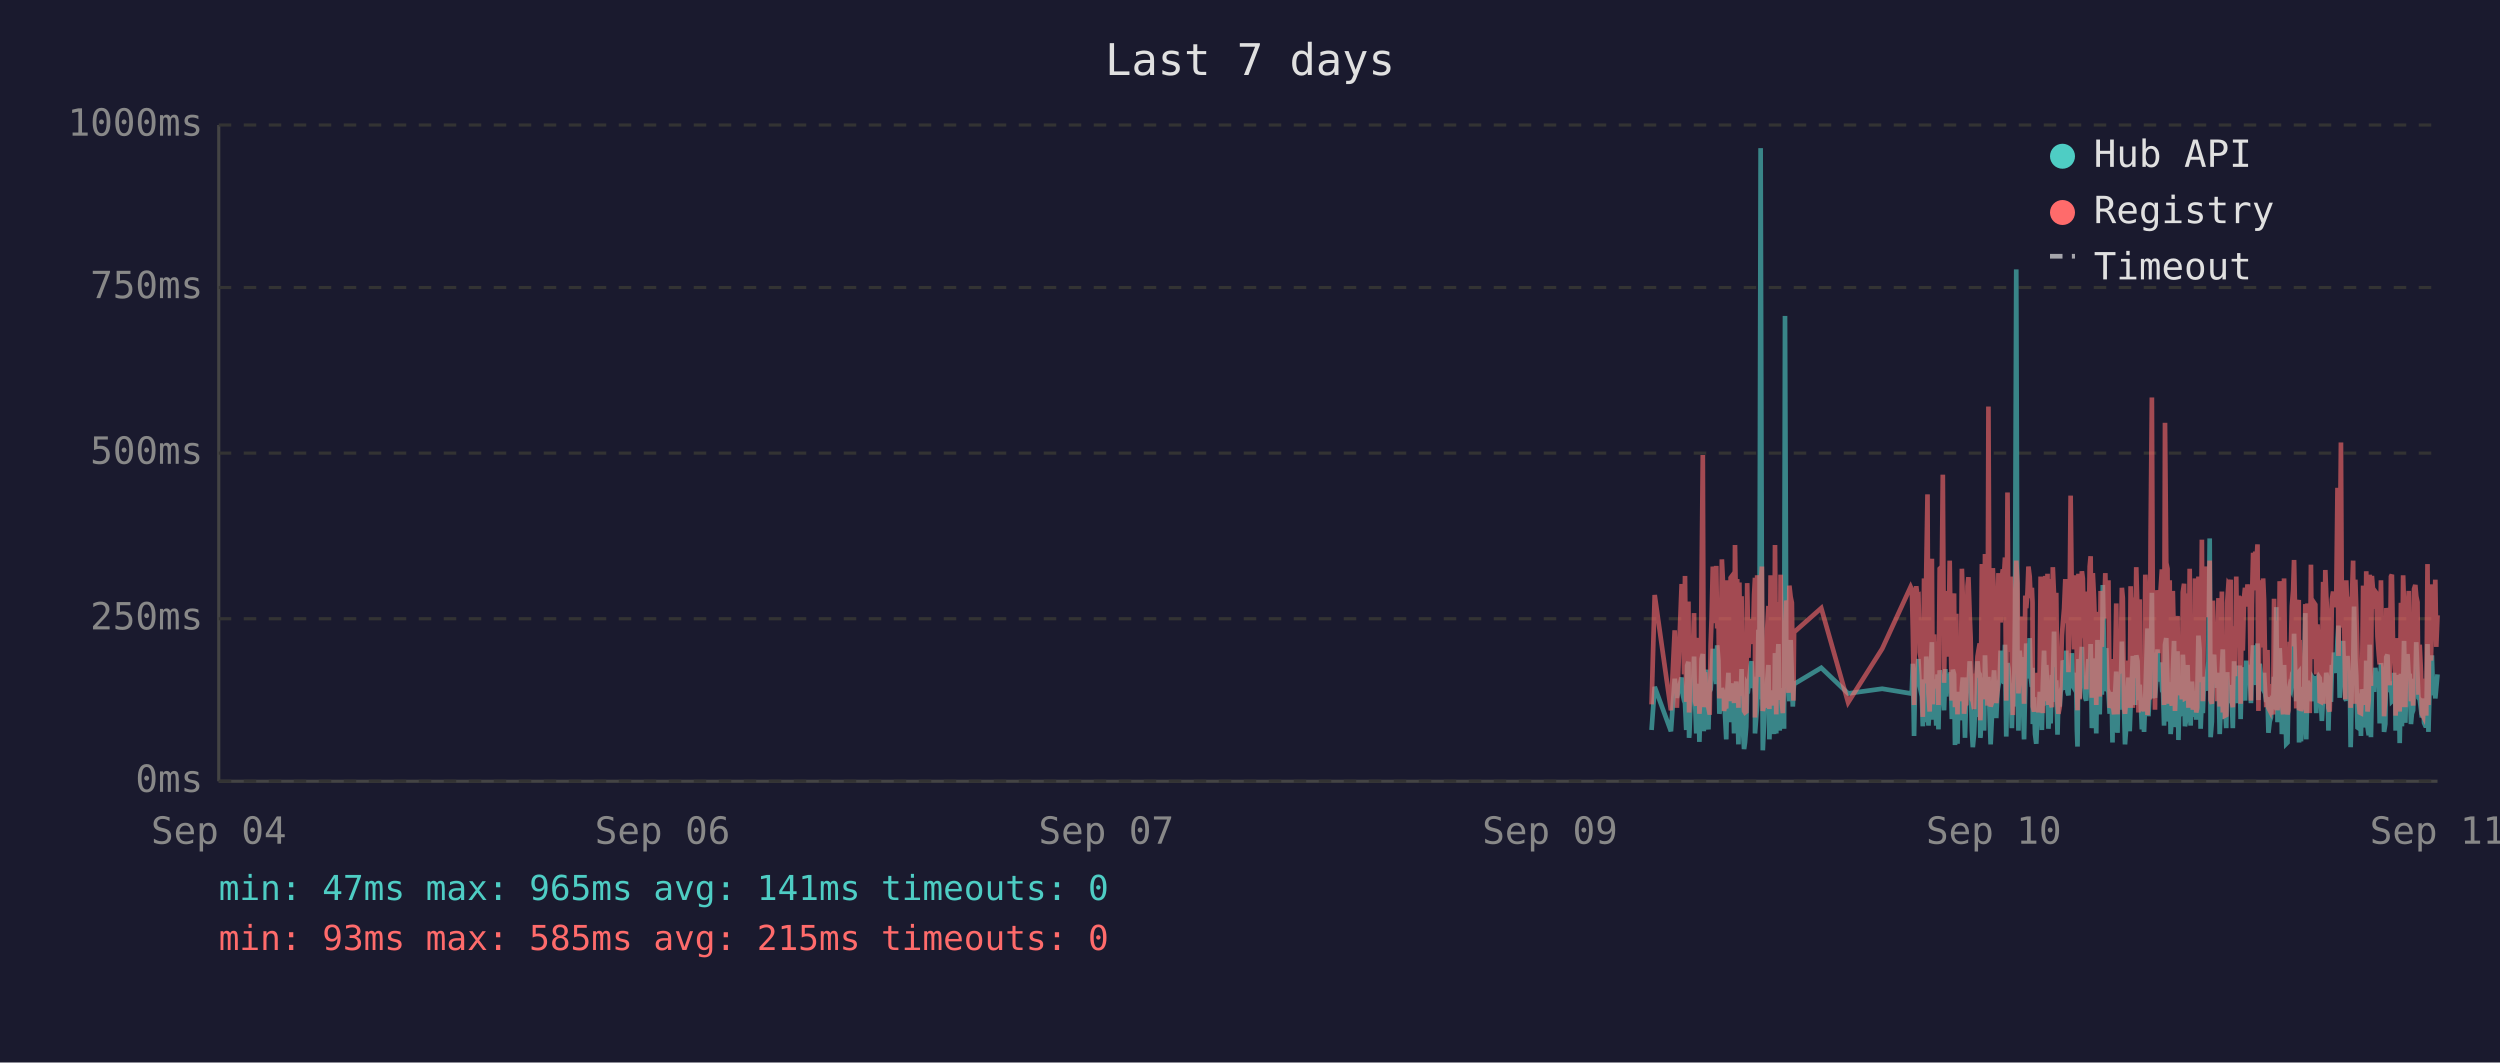
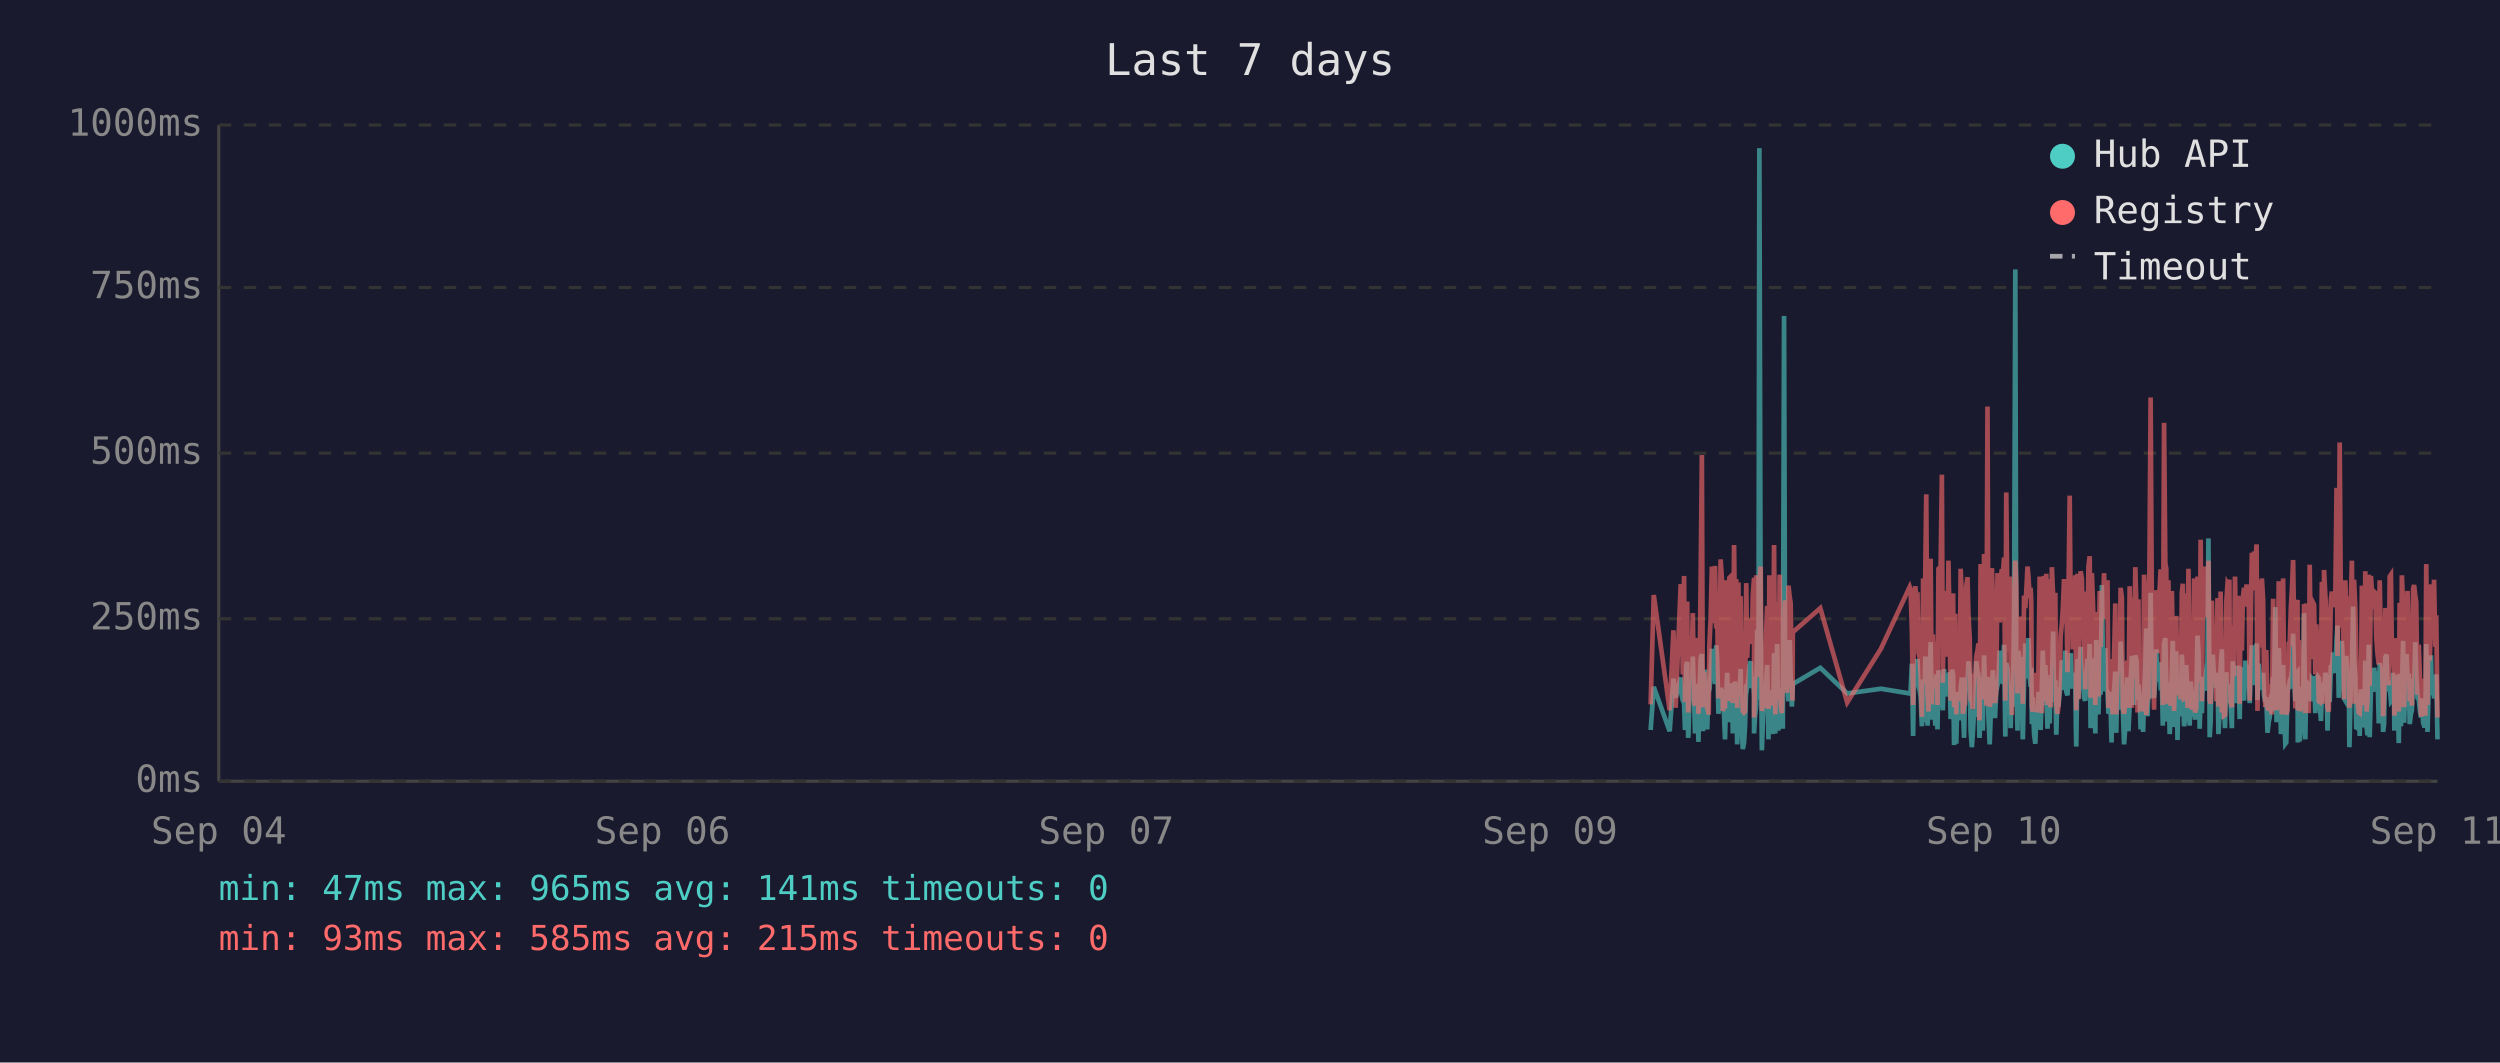
<svg xmlns="http://www.w3.org/2000/svg" viewBox="0 0 800 340" font-family="monospace" font-size="12">
  <rect width="800" height="340" fill="#1a1a2e" />
  <text x="400" y="24" fill="#e0e0e0" font-size="14" text-anchor="middle">Last 7 days</text>
  <line x1="70" y1="40" x2="70" y2="250" stroke="#444" stroke-width="1" />
  <line x1="70" y1="250" x2="780" y2="250" stroke="#444" stroke-width="1" />
  <line x1="70" y1="250" x2="780" y2="250" stroke="#333" stroke-width="1" stroke-dasharray="4" />
  <text x="65" y="250" fill="#888" text-anchor="end" dominant-baseline="middle">0ms</text>
  <line x1="70" y1="198" x2="780" y2="198" stroke="#333" stroke-width="1" stroke-dasharray="4" />
  <text x="65" y="198" fill="#888" text-anchor="end" dominant-baseline="middle">250ms</text>
  <line x1="70" y1="145" x2="780" y2="145" stroke="#333" stroke-width="1" stroke-dasharray="4" />
  <text x="65" y="145" fill="#888" text-anchor="end" dominant-baseline="middle">500ms</text>
  <line x1="70" y1="92" x2="780" y2="92" stroke="#333" stroke-width="1" stroke-dasharray="4" />
  <text x="65" y="92" fill="#888" text-anchor="end" dominant-baseline="middle">750ms</text>
  <line x1="70" y1="40" x2="780" y2="40" stroke="#333" stroke-width="1" stroke-dasharray="4" />
  <text x="65" y="40" fill="#888" text-anchor="end" dominant-baseline="middle">1000ms</text>
  <text x="70" y="270" fill="#888" text-anchor="middle">Sep 04</text>
  <text x="212" y="270" fill="#888" text-anchor="middle">Sep 06</text>
  <text x="354" y="270" fill="#888" text-anchor="middle">Sep 07</text>
  <text x="496" y="270" fill="#888" text-anchor="middle">Sep 09</text>
  <text x="638" y="270" fill="#888" text-anchor="middle">Sep 10</text>
  <text x="780" y="270" fill="#888" text-anchor="middle">Sep 11</text>
-   <polyline points="528.5,233.6 529.5,219.8 534.7,234.0 535.9,217.2 536.6,223.3 538.1,216.8 538.5,222.3 538.9,224.2 539.2,225.0 539.6,233.6 539.9,213.0 540.3,211.8 540.5,236.1 540.6,235.1 541.0,223.8 541.3,221.2 541.7,222.3 542.1,210.1 542.4,223.3 542.8,234.7 543.1,220.6 543.5,218.9 543.8,237.4 544.2,223.1 544.5,210.9 544.9,209.3 545.2,234.0 545.6,217.0 546.0,214.3 546.3,230.9 546.7,233.4 547.0,220.6 547.1,221.2 547.4,220.6 547.7,215.8 548.1,207.6 548.5,216.6 548.8,213.9 549.2,218.9 549.5,206.5 549.9,211.4 550.2,228.4 550.6,226.1 551.0,220.2 551.3,221.2 551.7,221.9 552.0,228.8 552.4,236.6 552.7,221.9 553.1,215.3 553.4,231.1 553.8,221.9 554.1,221.2 554.5,218.7 554.9,234.7 555.2,221.2 555.6,218.1 555.9,223.1 556.3,238.2 556.6,220.8 557.0,224.8 557.3,214.1 557.7,232.6 558.1,239.7 558.4,237.6 558.8,232.6 559.1,219.1 559.5,219.8 559.8,217.2 560.2,213.2 560.5,211.6 560.9,220.2 561.3,216.6 561.6,222.5 561.6,234.7 562.0,229.4 562.3,225.6 562.7,201.5 563.0,223.8 563.4,47.4 563.8,196.0 564.1,240.1 564.5,231.1 564.8,221.0 565.2,225.0 565.5,217.9 565.9,212.8 566.2,236.6 566.6,222.7 566.9,222.9 567.3,221.0 567.7,234.9 568.0,209.0 568.4,234.7 568.7,213.5 569.1,206.1 569.5,233.8 569.8,220.2 570.2,230.7 570.5,223.8 570.9,233.2 571.2,101.1 571.6,207.2 571.9,217.9 572.3,218.9 572.6,224.4 573.0,204.8 573.4,216.6 573.7,226.1 573.9,221.2 574.1,218.9 582.8,213.7 591.4,221.9 602.3,220.4 611.4,221.9 611.8,221.0 612.1,212.4 612.5,235.5 612.9,214.1 613.2,215.3 613.6,214.3 613.9,210.9 614.3,219.5 614.6,221.0 615.0,222.9 615.3,232.4 615.7,217.4 616.1,231.1 616.4,210.1 616.8,216.0 617.1,232.2 617.5,226.1 617.8,216.2 618.2,205.5 618.5,230.3 618.9,217.4 619.3,224.4 619.6,232.2 620.0,215.8 620.3,233.4 620.7,214.5 621.4,219.3 621.7,221.9 622.1,227.3 622.5,214.1 622.8,222.9 623.2,215.6 623.5,218.3 623.9,220.0 624.2,215.1 624.6,230.1 624.9,214.3 625.3,215.8 625.6,238.4 626.0,223.8 626.4,238.0 626.7,222.1 627.1,222.1 627.4,230.5 627.8,220.2 628.1,216.8 628.5,225.6 628.8,236.1 629.2,221.9 629.6,216.8 629.9,220.6 630.3,211.6 630.6,216.6 631.0,233.8 631.3,239.1 631.7,234.9 632.0,227.3 632.4,229.4 632.8,211.6 633.1,215.1 633.5,215.8 633.7,236.1 633.8,235.3 634.2,221.7 634.5,216.8 634.9,233.8 635.2,209.7 635.6,223.8 636.0,222.7 636.3,216.6 636.7,229.4 637.0,238.2 637.4,229.6 637.7,220.4 638.1,214.5 638.4,220.4 638.8,229.8 639.2,221.2 639.5,219.3 639.9,217.4 640.2,208.2 640.6,218.5 640.9,208.2 641.3,218.9 641.6,206.3 642.0,235.7 642.4,212.2 642.7,213.9 643.1,219.8 643.4,218.7 643.8,233.0 644.1,219.3 644.5,226.1 644.8,197.1 645.2,86.2 645.6,216.0 645.9,233.8 646.3,208.2 646.6,213.0 647.0,210.3 647.3,223.3 647.7,236.6 648.1,217.9 648.4,205.9 648.8,216.4 649.1,216.4 649.5,204.2 649.8,216.4 650.2,219.8 650.4,213.7 650.5,231.7 650.9,223.1 651.2,234.9 651.6,238.0 652.0,228.2 652.3,231.5 652.7,222.1 653.0,222.1 653.4,233.6 653.7,219.5 654.1,208.2 654.5,225.8 654.8,212.8 655.2,221.0 655.5,233.2 655.9,224.4 656.2,231.5 656.6,216.0 656.9,218.9 657.3,202.1 657.6,224.6 658.0,217.7 658.4,235.1 658.7,222.9 659.1,226.1 659.4,221.4 659.8,219.8 660.1,211.4 660.5,212.2 660.9,220.8 661.2,208.2 661.6,221.4 661.9,222.5 662.3,214.9 662.6,220.2 663.0,209.0 663.3,219.5 663.7,220.2 664.0,215.3 664.4,218.7 664.6,233.4 664.8,238.9 665.1,210.9 665.5,223.5 665.8,213.2 666.2,207.0 666.5,219.5 666.9,216.4 667.3,223.3 667.6,224.2 668.0,215.3 668.3,210.9 668.7,221.0 669.0,206.1 669.4,233.0 669.7,220.4 670.1,210.7 670.5,220.2 670.8,234.7 671.2,204.8 671.5,219.1 671.9,228.6 672.2,214.3 672.6,222.3 672.9,187.2 673.3,208.6 673.7,221.2 674.0,207.4 674.4,220.6 674.7,221.4 675.1,228.4 675.4,223.5 675.8,226.5 676.0,237.6 676.1,221.4 676.5,234.2 676.9,220.8 677.2,214.9 677.6,234.5 677.9,217.0 678.3,227.1 678.6,221.7 679.0,205.3 679.3,215.6 679.7,226.5 680.0,238.2 680.4,232.6 680.8,223.3 681.1,216.8 681.5,234.0 681.8,225.4 682.2,218.1 682.5,209.9 682.9,218.3 683.2,225.6 683.6,209.7 684.0,211.6 684.3,224.0 684.7,219.1 684.8,221.4 685.0,223.8 685.4,233.4 685.7,226.7 686.1,234.2 686.5,222.9 686.8,213.0 687.2,201.1 687.5,229.2 687.9,220.8 688.2,215.8 688.6,189.7 688.9,223.5 689.3,208.8 689.6,223.3 690.0,217.7 690.4,207.8 690.7,218.1 691.1,213.9 691.4,212.0 691.8,218.9 692.1,218.3 692.5,232.2 692.8,206.3 693.2,204.2 693.6,218.5 693.9,230.9 694.3,218.3 694.6,234.9 695.0,229.8 695.3,215.3 695.7,205.1 696.0,232.6 696.4,231.1 696.8,208.4 697.1,236.8 697.5,218.9 697.8,228.6 698.2,228.4 698.5,209.5 698.9,217.0 699.2,232.4 699.6,230.1 700.0,212.8 700.3,223.8 700.7,221.4 701.0,232.2 701.4,218.1 701.7,222.5 702.1,229.4 702.4,221.2 702.8,230.3 703.1,224.2 703.5,203.4 703.9,208.2 704.2,233.2 704.6,222.9 704.9,228.2 705.3,216.6 705.6,219.3 706.0,221.0 706.4,214.5 706.7,211.8 707.1,172.3 707.4,235.9 707.8,230.9 708.1,211.6 708.5,209.5 708.8,217.2 709.2,218.7 709.5,220.0 709.9,215.3 710.3,234.9 710.6,227.3 711.0,213.9 711.3,207.8 711.7,230.1 712.0,225.4 712.4,233.0 712.7,215.1 713.1,225.0 713.5,219.3 713.8,220.8 713.8,220.6 714.2,225.0 714.5,233.0 714.9,211.6 715.2,222.9 715.6,220.0 715.9,225.0 716.3,213.7 716.7,213.7 717.0,230.1 717.4,213.5 717.7,224.2 718.1,214.9 718.4,224.2 718.8,211.4 719.2,218.7 719.6,212.8 719.9,215.1 720.3,225.0 720.6,213.7 721.0,206.5 721.3,213.9 721.7,217.7 722.0,219.1 722.4,205.9 722.7,224.0 723.1,212.4 723.5,216.4 723.8,219.8 724.2,220.6 724.5,215.3 724.9,222.5 725.2,224.6 725.6,223.1 725.9,234.5 726.3,230.9 726.7,229.6 727.0,224.6 727.4,225.2 727.7,216.6 728.1,218.3 728.4,194.3 728.8,231.1 729.2,223.3 729.5,207.4 729.9,216.2 730.2,234.9 730.6,231.7 730.9,212.8 731.3,226.5 731.6,238.0 732.0,237.6 732.3,221.4 732.7,219.5 733.1,220.4 733.4,217.2 733.8,217.9 734.1,202.8 734.5,216.6 734.8,224.4 735.2,215.6 735.6,215.1 735.7,237.6 735.9,219.8 736.3,237.2 736.6,233.2 737.0,222.9 737.3,224.2 737.7,196.2 738.0,236.6 738.4,217.9 738.7,218.9 739.1,223.3 739.5,218.5 739.8,224.4 740.2,217.2 740.5,217.7 740.9,216.4 741.2,228.2 741.6,217.0 741.9,216.4 742.3,217.0 742.7,224.8 743.0,230.7 743.4,222.5 743.7,218.5 744.1,221.2 744.4,215.3 744.8,217.4 745.1,233.8 745.5,217.4 745.9,224.6 746.2,212.8 746.6,214.9 746.9,208.8 747.3,214.1 747.6,215.3 748.0,204.8 748.3,200.2 748.7,223.3 749.1,211.4 749.4,209.3 749.8,205.1 750.1,215.1 750.5,223.5 750.8,224.2 751.2,209.9 751.6,216.8 751.9,214.9 752.2,239.1 752.3,235.5 752.6,216.4 753.0,214.7 753.3,194.1 753.7,210.9 754.0,216.2 754.4,232.8 754.7,233.0 755.1,221.9 755.5,235.5 755.8,220.6 756.2,222.3 756.5,226.1 756.9,232.8 757.2,211.4 757.6,232.6 758.0,235.3 758.3,206.3 758.7,235.9 759.0,220.4 759.4,217.2 759.7,221.4 760.1,213.7 760.4,217.0 760.8,218.3 761.2,214.9 761.5,231.5 761.9,212.2 762.2,215.1 762.6,217.4 762.9,234.2 763.3,231.7 763.6,210.3 764.0,209.5 764.4,220.2 764.7,219.8 765.1,219.3 765.4,224.4 765.8,224.0 766.1,215.3 766.5,224.4 766.6,233.8 766.8,220.2 767.2,228.6 767.6,216.0 767.9,237.8 768.3,215.6 768.6,232.4 769.0,220.2 769.3,205.1 769.7,231.3 770.0,220.2 770.4,209.3 770.8,216.6 771.1,215.6 771.5,231.7 771.8,228.4 772.2,227.3 772.5,217.2 772.9,221.0 773.2,205.5 773.6,216.2 773.9,223.3 774.3,223.8 774.7,226.9 775.0,229.6 775.4,223.5 775.7,231.3 776.1,232.2 776.4,232.2 776.8,206.1 777.1,234.2 777.5,219.8 777.9,221.4 778.2,209.7 778.6,222.5 778.9,218.1 779.3,223.5 779.6,220.2 780.0,215.8" fill="none" stroke="#4ecdc4" stroke-width="1.5" opacity="0.6" />
-   <polyline points="528.5,225.4 529.5,190.4 534.7,227.3 535.9,201.7 536.6,226.5 538.1,187.6 538.5,187.6 538.9,215.8 539.2,184.3 539.6,224.6 539.9,206.3 540.3,192.5 540.5,228.0 540.6,225.8 541.0,209.0 541.3,204.0 541.7,209.0 542.1,196.2 542.4,224.4 542.8,225.8 543.1,206.1 543.5,204.2 543.8,228.4 544.2,222.3 544.5,186.0 544.9,145.6 545.2,226.3 545.6,215.1 546.0,226.3 546.3,224.2 546.7,226.5 547.0,228.0 547.1,228.0 547.4,206.5 547.7,198.1 548.1,181.3 548.5,193.1 548.8,199.4 549.2,181.1 549.5,201.1 549.9,196.7 550.2,223.5 550.6,214.9 551.0,179.0 551.3,185.3 551.7,227.5 552.0,225.8 552.4,226.7 552.7,185.7 553.1,209.5 553.4,224.4 553.8,184.9 554.1,184.5 554.5,206.3 554.9,225.0 555.2,174.4 555.6,200.7 555.9,185.3 556.3,226.5 556.6,186.4 557.0,222.7 557.3,190.8 557.7,216.6 558.1,227.5 558.4,228.0 558.8,227.7 559.1,186.6 559.5,210.5 559.8,200.2 560.2,200.4 560.5,198.1 560.9,206.1 561.3,190.4 561.6,184.9 561.6,229.6 562.0,217.7 562.3,184.1 562.7,188.3 563.0,216.6 563.4,187.8 563.8,181.3 564.1,227.5 564.5,225.6 564.8,207.4 565.2,226.5 565.5,201.3 565.9,193.9 566.2,226.9 566.6,184.1 566.9,209.0 567.3,185.5 567.7,225.8 568.0,174.4 568.4,228.6 568.7,192.7 569.1,197.5 569.5,224.0 569.8,183.9 570.2,225.0 570.5,228.2 570.9,216.0 571.2,209.9 571.6,192.2 571.9,193.3 572.3,221.7 572.6,187.4 573.0,191.0 573.4,192.9 573.7,217.2 573.9,224.2 574.1,202.3 582.8,194.6 591.4,224.8 602.3,207.6 611.4,187.8 611.8,188.7 612.1,201.7 612.5,225.6 612.9,191.0 613.2,187.6 613.6,190.8 613.9,190.6 614.3,208.8 614.6,210.5 615.0,216.0 615.3,229.4 615.7,185.1 616.1,218.7 616.4,182.8 616.8,158.2 617.1,221.7 617.5,227.7 617.8,191.8 618.2,178.8 618.5,225.4 618.9,203.0 619.3,219.5 619.6,219.3 620.0,205.3 620.3,225.6 620.7,182.0 621.4,181.3 621.7,151.9 622.1,218.5 622.5,189.1 622.8,208.0 623.2,207.4 623.5,210.1 623.9,179.4 624.2,202.1 624.6,224.2 624.9,194.3 625.3,189.9 625.6,226.3 626.0,196.4 626.4,228.6 626.7,206.5 627.1,217.4 627.4,224.4 627.8,182.0 628.1,191.4 628.5,228.4 628.8,225.4 629.2,225.2 629.6,187.6 629.9,184.7 630.3,196.7 630.6,204.0 631.0,223.8 631.3,224.4 631.7,226.9 632.0,215.6 632.4,216.8 632.8,210.1 633.1,208.2 633.5,205.9 633.7,230.5 633.8,228.4 634.2,180.5 634.5,186.4 634.9,223.8 635.2,177.3 635.6,184.7 636.0,225.8 636.3,130.1 636.7,217.2 637.0,226.1 637.4,224.8 637.7,181.8 638.1,190.8 638.4,201.7 638.8,225.0 639.2,221.0 639.5,183.4 639.9,192.7 640.2,199.2 640.6,184.9 640.9,182.2 641.3,183.9 641.6,178.4 642.0,224.2 642.4,157.6 642.7,197.7 643.1,208.6 643.4,184.5 643.8,214.1 644.1,228.8 644.5,206.5 644.8,194.6 645.2,179.4 645.6,186.6 645.9,221.9 646.3,214.1 646.6,203.6 647.0,197.3 647.3,208.8 647.7,225.2 648.1,190.6 648.4,194.6 648.8,189.5 649.1,181.3 649.5,184.5 649.8,191.4 650.2,188.1 650.4,192.7 650.5,226.1 650.9,227.7 651.2,225.0 651.6,223.5 652.0,215.3 652.3,228.0 652.7,215.1 653.0,184.5 653.4,215.3 653.7,228.2 654.1,197.3 654.5,184.3 654.8,224.4 655.2,183.6 655.5,225.6 655.9,185.3 656.2,224.8 656.6,226.3 656.9,181.5 657.3,190.8 657.6,213.5 658.0,189.7 658.4,225.0 658.7,228.4 659.1,226.3 659.4,217.7 659.8,203.4 660.1,199.6 660.5,194.8 660.9,185.3 661.2,199.4 661.6,188.9 661.9,215.1 662.3,190.6 662.6,158.6 663.0,192.7 663.3,187.8 663.7,207.8 664.0,195.0 664.4,184.1 664.6,216.0 664.8,227.3 665.1,183.6 665.5,223.8 665.8,194.3 666.2,182.8 666.5,185.1 666.9,202.3 667.3,204.4 667.6,220.6 668.0,189.3 668.3,207.8 668.7,181.3 669.0,178.0 669.4,223.3 669.7,183.4 670.1,191.6 670.5,204.0 670.8,225.6 671.2,195.8 671.5,210.1 671.9,222.9 672.2,189.1 672.6,207.0 672.9,191.2 673.3,197.5 673.7,183.4 674.0,197.9 674.4,193.5 674.7,185.7 675.1,226.5 675.4,225.4 675.8,210.9 676.0,226.7 676.1,225.2 676.5,228.6 676.9,210.1 677.2,193.1 677.6,228.6 677.9,214.7 678.3,214.9 678.6,214.5 679.0,188.1 679.3,191.4 679.7,226.3 680.0,228.4 680.4,223.8 680.8,211.4 681.1,216.8 681.5,226.5 681.8,187.6 682.2,203.4 682.5,226.5 682.9,191.2 683.2,217.0 683.6,181.5 684.0,196.2 684.3,228.0 684.7,191.8 684.8,225.8 685.0,225.8 685.4,227.5 685.7,218.3 686.1,227.7 686.5,183.9 686.8,190.6 687.2,228.8 687.5,222.9 687.9,223.8 688.2,170.4 688.6,127.2 688.9,196.0 689.3,199.6 689.6,227.1 690.0,188.9 690.4,191.6 690.7,209.0 691.1,192.5 691.4,188.5 691.8,182.2 692.1,209.0 692.5,225.6 692.8,135.3 693.2,180.1 693.6,182.0 693.9,225.2 694.3,185.7 694.6,223.8 695.0,225.8 695.3,189.1 695.7,207.0 696.0,227.5 696.4,216.0 696.8,197.1 697.1,222.5 697.5,214.5 697.8,217.2 698.2,223.8 698.5,189.5 698.9,186.8 699.2,223.5 699.6,223.3 700.0,189.9 700.3,226.5 700.7,182.0 701.0,224.2 701.4,205.3 701.7,227.1 702.1,224.0 702.4,185.1 702.8,228.0 703.1,226.5 703.5,184.5 703.9,207.2 704.2,218.3 704.6,172.7 704.9,224.4 705.3,195.0 705.6,189.7 706.0,181.3 706.4,185.1 706.7,197.5 707.1,179.4 707.4,224.0 707.8,225.2 708.1,192.2 708.5,205.9 708.8,207.4 709.2,210.5 709.5,224.4 709.9,191.4 710.3,226.1 710.6,218.3 711.0,189.3 711.3,228.0 711.7,209.0 712.0,229.0 712.4,228.8 712.7,192.9 713.1,187.0 713.5,187.6 713.8,185.5 713.8,208.0 714.2,224.6 714.5,226.3 714.9,200.4 715.2,216.4 715.6,184.5 715.9,207.2 716.3,190.8 716.7,191.8 717.0,225.2 717.4,190.8 717.7,208.2 718.1,191.2 718.4,188.1 718.8,194.1 719.2,187.0 719.6,193.1 719.9,189.7 720.3,224.2 720.6,193.3 721.0,176.9 721.3,188.9 721.7,176.5 722.0,180.7 722.4,174.2 722.7,227.5 723.1,185.7 723.5,191.0 723.8,207.2 724.2,185.1 724.5,192.0 724.9,216.6 725.2,226.3 725.6,208.0 725.9,226.5 726.3,227.3 726.7,218.9 727.0,227.1 727.4,228.6 727.7,191.6 728.1,227.1 728.4,198.6 728.8,227.3 729.2,218.9 729.5,186.0 729.9,191.0 730.2,224.6 730.6,228.6 730.9,185.1 731.3,217.4 731.6,223.8 732.0,228.6 732.3,227.3 732.7,206.1 733.1,206.1 733.4,193.9 733.8,188.9 734.1,179.2 734.5,200.0 734.8,226.7 735.2,193.9 735.6,192.0 735.7,227.3 735.9,204.8 736.3,227.5 736.6,226.5 737.0,225.4 737.3,226.7 737.7,193.3 738.0,228.2 738.4,193.1 738.7,209.0 739.1,228.2 739.5,180.7 739.8,210.9 740.2,197.7 740.5,192.9 740.9,193.5 741.2,215.8 741.6,199.8 741.9,207.2 742.3,224.4 742.7,224.6 743.0,214.7 743.4,186.2 743.7,225.2 744.1,182.4 744.4,190.6 744.8,197.5 745.1,226.5 745.5,227.7 745.9,212.0 746.2,191.8 746.6,189.3 746.9,194.3 747.3,191.4 747.6,191.4 748.0,156.1 748.3,209.9 748.7,184.3 749.1,141.6 749.4,198.8 749.8,200.7 750.1,195.8 750.5,223.8 750.8,185.7 751.2,197.7 751.6,191.0 751.9,193.5 752.2,226.5 752.3,223.1 752.6,191.6 753.0,179.4 753.3,225.2 753.7,185.5 754.0,194.6 754.4,209.9 754.7,224.2 755.1,228.0 755.5,228.2 755.8,222.5 756.2,187.4 756.5,200.2 756.9,225.6 757.2,182.8 757.6,227.7 758.0,224.0 758.3,183.9 758.7,219.5 759.0,184.3 759.4,189.3 759.7,194.8 760.1,189.3 760.4,189.7 760.8,203.8 761.2,209.3 761.5,212.6 761.9,185.7 762.2,206.5 762.6,207.4 762.9,229.2 763.3,222.7 763.6,194.6 764.0,196.9 764.4,204.0 764.7,219.3 765.1,184.5 765.4,183.9 765.8,208.4 766.1,209.5 766.5,215.1 766.6,229.0 766.8,204.2 767.2,216.2 767.6,208.2 767.9,227.7 768.3,192.9 768.6,226.3 769.0,184.1 769.3,194.3 769.7,226.3 770.0,207.8 770.4,197.3 770.8,189.1 771.1,204.4 771.5,224.4 771.8,217.4 772.2,225.8 772.5,188.5 772.9,187.2 773.2,190.8 773.6,192.7 773.9,222.3 774.3,206.3 774.7,214.9 775.0,228.4 775.4,229.2 775.7,223.8 776.1,217.2 776.4,229.0 776.8,180.5 777.1,225.6 777.5,187.0 777.9,211.4 778.2,199.4 778.6,187.0 778.9,201.3 779.3,185.5 779.6,207.0 780.0,196.9" fill="none" stroke="#ff6b6b" stroke-width="1.5" opacity="0.6" />
+   <polyline points="528.2,233.6 529.2,219.8 534.3,234.0 535.5,217.2 536.2,223.3 537.8,216.8 538.1,222.3 538.5,224.2 538.9,225.0 539.2,233.6 539.6,213.0 539.9,211.8 540.2,236.1 540.3,235.1 540.6,223.8 541.0,221.2 541.4,222.3 541.7,210.1 542.1,223.3 542.4,234.7 542.8,220.6 543.1,218.9 543.5,237.4 543.8,223.1 544.2,210.9 544.6,209.3 544.9,234.0 545.3,217.0 545.6,214.3 546.0,230.9 546.3,233.4 546.7,220.6 546.8,221.2 547.0,220.6 547.4,215.8 547.8,207.6 548.1,216.6 548.5,213.9 548.8,218.9 549.2,206.5 549.5,211.4 549.9,228.4 550.2,226.1 550.6,220.2 551.0,221.2 551.3,221.9 551.7,228.8 552.0,236.6 552.4,221.9 552.7,215.3 553.1,231.1 553.4,221.9 553.8,221.2 554.2,218.7 554.5,234.7 554.9,221.2 555.2,218.1 555.6,223.1 555.9,238.2 556.3,220.8 556.6,224.8 557.0,214.1 557.3,232.6 557.7,239.7 558.1,237.6 558.4,232.6 558.8,219.1 559.1,219.8 559.5,217.2 559.8,213.2 560.2,211.6 560.6,220.2 560.9,216.6 561.3,222.5 561.3,234.7 561.6,229.4 562.0,225.6 562.3,201.5 562.7,223.8 563.0,47.4 563.4,196.0 563.8,240.1 564.1,231.1 564.5,221.0 564.8,225.0 565.2,217.9 565.5,212.8 565.9,236.6 566.2,222.7 566.6,222.9 567.0,221.0 567.3,234.9 567.7,209.0 568.1,234.7 568.4,213.5 568.7,206.1 569.1,233.8 569.5,220.2 569.8,230.7 570.2,223.8 570.5,233.2 570.9,101.1 571.2,207.2 571.6,217.9 571.9,218.9 572.3,224.4 572.7,204.8 573.0,216.6 573.4,226.1 573.6,221.2 573.7,218.9 582.5,213.7 591.1,221.9 601.9,220.4 611.1,221.9 611.4,221.0 611.8,212.4 612.2,235.5 612.5,214.1 612.9,215.3 613.2,214.3 613.6,210.9 613.9,219.5 614.3,221.0 614.6,222.9 615.0,232.4 615.4,217.4 615.7,231.1 616.1,210.1 616.4,216.0 616.8,232.2 617.1,226.1 617.5,216.2 617.8,205.5 618.2,230.3 618.5,217.4 618.9,224.4 619.3,232.2 619.6,215.8 620.0,233.4 620.3,214.5 621.0,219.3 621.4,221.9 621.7,227.3 622.1,214.1 622.5,222.9 622.8,215.6 623.2,218.3 623.5,220.0 623.9,215.1 624.2,230.1 624.6,214.3 625.0,215.8 625.3,238.4 625.7,223.8 626.0,238.0 626.4,222.1 626.7,222.1 627.1,230.5 627.4,220.2 627.8,216.8 628.1,225.6 628.5,236.1 628.8,221.9 629.2,216.8 629.6,220.6 629.9,211.6 630.3,216.6 630.6,233.8 631.0,239.1 631.3,234.9 631.7,227.3 632.1,229.4 632.4,211.6 632.8,215.1 633.1,215.8 633.4,236.1 633.5,235.3 633.8,221.7 634.2,216.8 634.5,233.8 634.9,209.7 635.3,223.8 635.6,222.7 636.0,216.6 636.3,229.4 636.7,238.2 637.0,229.6 637.4,220.4 637.7,214.5 638.1,220.4 638.4,229.8 638.8,221.2 639.2,219.3 639.5,217.4 639.9,208.2 640.2,218.5 640.6,208.2 640.9,218.9 641.3,206.3 641.7,235.7 642.0,212.2 642.4,213.9 642.7,219.8 643.1,218.7 643.4,233.0 643.8,219.3 644.1,226.1 644.5,197.1 644.9,86.2 645.2,216.0 645.6,233.8 645.9,208.2 646.3,213.0 646.6,210.3 647.0,223.3 647.3,236.6 647.7,217.9 648.1,205.9 648.4,216.4 648.8,216.4 649.1,204.2 649.5,216.4 649.8,219.8 650.0,213.7 650.2,231.7 650.5,223.1 650.9,234.9 651.3,238.0 651.6,228.2 652.0,231.5 652.3,222.1 652.7,222.1 653.0,233.6 653.4,219.5 653.7,208.2 654.1,225.8 654.5,212.8 654.8,221.0 655.2,233.2 655.5,224.4 655.9,231.5 656.2,216.0 656.6,218.9 657.0,202.1 657.3,224.6 657.7,217.7 658.0,235.1 658.4,222.9 658.7,226.1 659.1,221.4 659.4,219.8 659.8,211.4 660.1,212.2 660.5,220.8 660.9,208.2 661.2,221.4 661.6,222.5 661.9,214.9 662.3,220.2 662.6,209.0 663.0,219.5 663.3,220.2 663.7,215.3 664.1,218.7 664.3,233.4 664.4,238.9 664.8,210.9 665.1,223.5 665.5,213.2 665.8,207.0 666.2,219.5 666.5,216.4 666.9,223.3 667.3,224.2 667.6,215.3 668.0,210.9 668.3,221.0 668.7,206.1 669.0,233.0 669.4,220.4 669.7,210.7 670.1,220.2 670.5,234.7 670.8,204.8 671.2,219.1 671.5,228.6 671.9,214.3 672.2,222.3 672.6,187.2 672.9,208.6 673.3,221.2 673.7,207.4 674.0,220.6 674.4,221.4 674.7,228.4 675.1,223.5 675.4,226.5 675.7,237.6 675.8,221.4 676.1,234.2 676.5,220.8 676.9,214.9 677.2,234.5 677.6,217.0 677.9,227.1 678.3,221.7 678.6,205.3 679.0,215.6 679.3,226.5 679.7,238.2 680.1,232.6 680.4,223.3 680.8,216.8 681.1,234.0 681.5,225.4 681.8,218.1 682.2,209.9 682.5,218.3 682.9,225.6 683.3,209.7 683.7,211.6 684.0,224.0 684.3,219.1 684.5,221.4 684.7,223.8 685.0,233.4 685.4,226.7 685.8,234.2 686.1,222.9 686.5,213.0 686.8,201.1 687.2,229.2 687.5,220.8 687.9,215.8 688.2,189.7 688.6,223.5 688.9,208.8 689.3,223.3 689.7,217.7 690.0,207.8 690.4,218.1 690.7,213.9 691.1,212.0 691.4,218.9 691.8,218.3 692.1,232.2 692.5,206.3 692.9,204.2 693.2,218.5 693.6,230.9 693.9,218.3 694.3,234.9 694.6,229.8 695.0,215.3 695.3,205.1 695.7,232.6 696.0,231.1 696.4,208.4 696.8,236.8 697.1,218.9 697.5,228.6 697.8,228.4 698.2,209.5 698.5,217.0 698.9,232.4 699.2,230.1 699.6,212.8 700.0,223.8 700.3,221.4 700.7,232.2 701.0,218.1 701.4,222.5 701.7,229.4 702.1,221.2 702.4,230.3 702.8,224.2 703.2,203.4 703.5,208.2 703.9,233.2 704.2,222.9 704.6,228.2 704.9,216.6 705.3,219.3 705.6,221.0 706.0,214.5 706.4,211.8 706.7,172.3 707.1,235.9 707.4,230.9 707.8,211.6 708.1,209.5 708.5,217.2 708.8,218.7 709.2,220.0 709.6,215.3 709.9,234.9 710.3,227.3 710.6,213.9 711.0,207.8 711.3,230.1 711.7,225.4 712.0,233.0 712.4,215.1 712.8,225.0 713.1,219.3 713.4,220.8 713.5,220.6 713.8,225.0 714.2,233.0 714.5,211.6 714.9,222.9 715.2,220.0 715.6,225.0 716.0,213.7 716.3,213.7 716.7,230.1 717.0,213.5 717.4,224.2 717.7,214.9 718.1,224.2 718.5,211.4 718.9,218.7 719.2,212.8 719.6,215.1 719.9,225.0 720.3,213.7 720.6,206.5 721.0,213.9 721.3,217.7 721.7,219.1 722.1,205.9 722.4,224.0 722.8,212.4 723.1,216.4 723.5,219.8 723.8,220.6 724.2,215.3 724.5,222.5 724.9,224.6 725.2,223.1 725.6,234.5 726.0,230.9 726.3,229.6 726.7,224.6 727.0,225.2 727.4,216.6 727.7,218.3 728.1,194.3 728.5,231.1 728.8,223.3 729.2,207.4 729.5,216.2 729.9,234.9 730.2,231.7 730.6,212.8 730.9,226.5 731.3,238.0 731.6,237.6 732.0,221.4 732.4,219.5 732.7,220.4 733.1,217.2 733.4,217.9 733.8,202.8 734.1,216.6 734.5,224.4 734.8,215.6 735.2,215.1 735.3,237.6 735.6,219.8 735.9,237.2 736.3,233.2 736.6,222.9 737.0,224.2 737.3,196.2 737.7,236.6 738.0,217.9 738.4,218.9 738.8,223.3 739.1,218.5 739.5,224.4 739.8,217.2 740.2,217.7 740.5,216.4 740.9,228.2 741.2,217.0 741.6,216.4 742.0,217.0 742.3,224.8 742.7,230.7 743.0,222.5 743.4,218.5 743.7,221.2 744.1,215.3 744.5,217.4 744.8,233.8 745.2,217.4 745.5,224.6 745.9,212.8 746.2,214.9 746.6,208.8 746.9,214.1 747.3,215.3 747.7,204.8 748.0,200.2 748.4,223.3 748.7,211.4 749.1,209.3 749.4,205.1 749.8,215.1 750.1,223.5 750.5,224.2 750.8,209.9 751.2,216.8 751.6,214.9 751.8,239.1 751.9,235.5 752.3,216.4 752.6,214.7 753.0,194.1 753.3,210.9 753.7,216.2 754.0,232.8 754.4,233.0 754.8,221.9 755.1,235.5 755.5,220.6 755.8,222.3 756.2,226.1 756.5,232.8 756.9,211.4 757.3,232.6 757.6,235.3 758.0,206.3 758.3,235.9 758.7,220.4 759.0,217.2 759.4,221.4 759.7,213.7 760.1,217.0 760.4,218.3 760.8,214.9 761.2,231.5 761.5,212.2 761.9,215.1 762.2,217.4 762.6,234.2 762.9,231.7 763.3,210.3 763.7,209.5 764.0,220.2 764.4,219.8 764.7,219.3 765.1,224.4 765.4,224.0 765.8,215.3 766.1,224.4 766.2,233.8 766.5,220.2 766.8,228.6 767.2,216.0 767.6,237.8 767.9,215.6 768.3,232.4 768.6,220.2 769.0,205.1 769.3,231.3 769.7,220.2 770.1,209.3 770.4,216.6 770.8,215.6 771.1,231.7 771.5,228.4 771.8,227.3 772.2,217.2 772.5,221.0 772.9,205.5 773.2,216.2 773.6,223.3 774.0,223.8 774.3,226.9 774.7,229.6 775.0,223.5 775.4,231.3 775.7,232.2 776.1,232.2 776.4,206.1 776.8,234.2 777.2,219.8 777.5,221.4 777.9,209.7 778.2,222.5 778.6,218.1 778.9,223.5 779.3,220.2 779.6,215.8 780.0,236.6" fill="none" stroke="#4ecdc4" stroke-width="1.5" opacity="0.6" />
+   <polyline points="528.2,225.4 529.2,190.4 534.3,227.3 535.5,201.7 536.2,226.5 537.8,187.6 538.1,187.6 538.5,215.8 538.9,184.3 539.2,224.6 539.6,206.3 539.9,192.5 540.2,228.0 540.3,225.8 540.6,209.0 541.0,204.0 541.4,209.0 541.7,196.2 542.1,224.4 542.4,225.8 542.8,206.1 543.1,204.2 543.5,228.4 543.8,222.3 544.2,186.0 544.6,145.6 544.9,226.3 545.3,215.1 545.6,226.3 546.0,224.2 546.3,226.5 546.7,228.0 546.8,228.0 547.0,206.5 547.4,198.1 547.8,181.3 548.1,193.1 548.5,199.4 548.8,181.1 549.2,201.1 549.5,196.7 549.9,223.5 550.2,214.9 550.6,179.0 551.0,185.3 551.3,227.5 551.7,225.8 552.0,226.7 552.4,185.7 552.7,209.5 553.1,224.4 553.4,184.9 553.8,184.5 554.2,206.3 554.5,225.0 554.9,174.4 555.2,200.7 555.6,185.3 555.9,226.5 556.3,186.4 556.6,222.7 557.0,190.8 557.3,216.6 557.7,227.5 558.1,228.0 558.4,227.7 558.8,186.6 559.1,210.5 559.5,200.2 559.8,200.4 560.2,198.1 560.6,206.1 560.9,190.4 561.3,184.9 561.3,229.6 561.6,217.7 562.0,184.1 562.3,188.3 562.7,216.6 563.0,187.8 563.4,181.3 563.8,227.5 564.1,225.6 564.5,207.4 564.8,226.5 565.2,201.3 565.5,193.9 565.9,226.9 566.2,184.1 566.6,209.0 567.0,185.5 567.3,225.8 567.7,174.4 568.1,228.6 568.4,192.7 568.7,197.5 569.1,224.0 569.5,183.9 569.8,225.0 570.2,228.2 570.5,216.0 570.9,209.9 571.2,192.2 571.6,193.3 571.9,221.7 572.3,187.4 572.7,191.0 573.0,192.9 573.4,217.2 573.6,224.2 573.7,202.3 582.5,194.6 591.1,224.8 601.9,207.6 611.1,187.8 611.4,188.7 611.8,201.7 612.2,225.6 612.5,191.0 612.9,187.6 613.2,190.8 613.6,190.6 613.9,208.8 614.3,210.5 614.6,216.0 615.0,229.4 615.4,185.1 615.7,218.7 616.1,182.8 616.4,158.2 616.8,221.7 617.1,227.7 617.5,191.8 617.8,178.8 618.2,225.4 618.5,203.0 618.9,219.5 619.3,219.3 619.6,205.3 620.0,225.6 620.3,182.0 621.0,181.3 621.4,151.9 621.7,218.5 622.1,189.1 622.5,208.0 622.8,207.4 623.2,210.1 623.5,179.4 623.9,202.1 624.2,224.2 624.6,194.3 625.0,189.9 625.3,226.3 625.7,196.4 626.0,228.6 626.4,206.5 626.7,217.4 627.1,224.4 627.4,182.0 627.8,191.4 628.1,228.4 628.5,225.4 628.8,225.2 629.2,187.6 629.6,184.7 629.9,196.7 630.3,204.0 630.6,223.8 631.0,224.4 631.3,226.9 631.7,215.6 632.1,216.8 632.4,210.1 632.8,208.2 633.1,205.9 633.4,230.5 633.5,228.4 633.8,180.5 634.2,186.4 634.5,223.8 634.9,177.3 635.3,184.7 635.6,225.8 636.0,130.1 636.3,217.2 636.7,226.1 637.0,224.8 637.4,181.8 637.7,190.8 638.1,201.7 638.4,225.0 638.8,221.0 639.2,183.4 639.5,192.7 639.9,199.2 640.2,184.9 640.6,182.2 640.9,183.9 641.3,178.4 641.7,224.2 642.0,157.6 642.4,197.7 642.7,208.6 643.1,184.5 643.4,214.1 643.8,228.8 644.1,206.5 644.5,194.6 644.9,179.4 645.2,186.6 645.6,221.9 645.9,214.1 646.3,203.6 646.6,197.3 647.0,208.8 647.3,225.2 647.7,190.6 648.1,194.6 648.4,189.5 648.8,181.3 649.1,184.5 649.5,191.4 649.8,188.1 650.0,192.7 650.2,226.1 650.5,227.7 650.9,225.0 651.3,223.5 651.6,215.3 652.0,228.0 652.3,215.1 652.7,184.5 653.0,215.3 653.4,228.2 653.7,197.3 654.1,184.3 654.5,224.4 654.8,183.6 655.2,225.6 655.5,185.3 655.9,224.8 656.2,226.3 656.6,181.5 657.0,190.8 657.3,213.5 657.7,189.7 658.0,225.0 658.4,228.4 658.7,226.3 659.1,217.7 659.4,203.4 659.8,199.6 660.1,194.8 660.5,185.3 660.9,199.4 661.2,188.9 661.6,215.1 661.9,190.6 662.3,158.6 662.6,192.7 663.0,187.8 663.3,207.8 663.7,195.0 664.1,184.1 664.3,216.0 664.4,227.3 664.8,183.6 665.1,223.8 665.5,194.3 665.8,182.8 666.2,185.1 666.5,202.3 666.9,204.4 667.3,220.6 667.6,189.3 668.0,207.8 668.3,181.3 668.7,178.0 669.0,223.3 669.4,183.4 669.7,191.6 670.1,204.0 670.5,225.6 670.8,195.8 671.2,210.1 671.5,222.9 671.9,189.1 672.2,207.0 672.6,191.2 672.9,197.5 673.3,183.4 673.7,197.9 674.0,193.5 674.4,185.7 674.7,226.5 675.1,225.4 675.4,210.9 675.7,226.7 675.8,225.2 676.1,228.6 676.5,210.1 676.9,193.1 677.2,228.6 677.6,214.7 677.9,214.9 678.3,214.5 678.6,188.1 679.0,191.4 679.3,226.3 679.7,228.4 680.1,223.8 680.4,211.4 680.8,216.8 681.1,226.5 681.5,187.6 681.8,203.4 682.2,226.5 682.5,191.2 682.9,217.0 683.3,181.5 683.7,196.2 684.0,228.0 684.3,191.8 684.5,225.8 684.7,225.8 685.0,227.5 685.4,218.3 685.8,227.7 686.1,183.9 686.5,190.6 686.8,228.8 687.2,222.9 687.5,223.8 687.9,170.4 688.2,127.2 688.6,196.0 688.9,199.6 689.3,227.1 689.7,188.9 690.0,191.6 690.4,209.0 690.7,192.5 691.1,188.5 691.4,182.2 691.8,209.0 692.1,225.6 692.5,135.3 692.9,180.1 693.2,182.0 693.6,225.2 693.9,185.7 694.3,223.8 694.6,225.8 695.0,189.1 695.3,207.0 695.7,227.5 696.0,216.0 696.4,197.1 696.8,222.5 697.1,214.5 697.5,217.2 697.8,223.8 698.2,189.5 698.5,186.8 698.9,223.5 699.2,223.3 699.6,189.9 700.0,226.5 700.3,182.0 700.7,224.2 701.0,205.3 701.4,227.1 701.7,224.0 702.1,185.1 702.4,228.0 702.8,226.5 703.2,184.5 703.5,207.2 703.9,218.3 704.2,172.7 704.6,224.4 704.9,195.0 705.3,189.7 705.6,181.3 706.0,185.1 706.4,197.5 706.7,179.4 707.1,224.0 707.4,225.2 707.8,192.2 708.1,205.9 708.5,207.4 708.8,210.5 709.2,224.4 709.6,191.4 709.9,226.1 710.3,218.3 710.6,189.3 711.0,228.0 711.3,209.0 711.7,229.0 712.0,228.8 712.4,192.9 712.8,187.0 713.1,187.6 713.4,185.5 713.5,208.0 713.8,224.6 714.2,226.3 714.5,200.4 714.9,216.4 715.2,184.5 715.6,207.2 716.0,190.8 716.3,191.8 716.7,225.2 717.0,190.8 717.4,208.2 717.7,191.2 718.1,188.1 718.5,194.1 718.9,187.0 719.2,193.1 719.6,189.7 719.9,224.2 720.3,193.3 720.6,176.9 721.0,188.9 721.3,176.5 721.7,180.7 722.1,174.2 722.4,227.5 722.8,185.7 723.1,191.0 723.5,207.2 723.8,185.1 724.2,192.0 724.5,216.6 724.9,226.3 725.2,208.0 725.6,226.5 726.0,227.3 726.3,218.9 726.7,227.1 727.0,228.6 727.4,191.6 727.7,227.1 728.1,198.6 728.5,227.3 728.8,218.9 729.2,186.0 729.5,191.0 729.9,224.6 730.2,228.6 730.6,185.1 730.9,217.4 731.3,223.8 731.6,228.6 732.0,227.3 732.4,206.1 732.7,206.1 733.1,193.9 733.4,188.9 733.8,179.2 734.1,200.0 734.5,226.7 734.8,193.9 735.2,192.0 735.3,227.3 735.6,204.8 735.9,227.5 736.3,226.5 736.6,225.4 737.0,226.7 737.3,193.3 737.7,228.2 738.0,193.1 738.4,209.0 738.8,228.2 739.1,180.7 739.5,210.9 739.8,197.7 740.2,192.9 740.5,193.5 740.9,215.8 741.2,199.8 741.6,207.2 742.0,224.4 742.3,224.6 742.7,214.7 743.0,186.2 743.4,225.2 743.7,182.4 744.1,190.6 744.5,197.5 744.8,226.5 745.2,227.7 745.5,212.0 745.9,191.8 746.2,189.3 746.6,194.3 746.9,191.4 747.3,191.4 747.7,156.1 748.0,209.9 748.4,184.3 748.7,141.6 749.1,198.8 749.4,200.7 749.8,195.8 750.1,223.8 750.5,185.7 750.8,197.7 751.2,191.0 751.6,193.5 751.8,226.5 751.9,223.1 752.3,191.6 752.6,179.4 753.0,225.2 753.3,185.5 753.7,194.6 754.0,209.9 754.4,224.2 754.8,228.0 755.1,228.2 755.5,222.5 755.8,187.4 756.2,200.2 756.5,225.6 756.9,182.8 757.3,227.7 757.6,224.0 758.0,183.9 758.3,219.5 758.7,184.3 759.0,189.3 759.4,194.8 759.7,189.3 760.1,189.7 760.4,203.8 760.8,209.3 761.2,212.6 761.5,185.7 761.9,206.5 762.2,207.4 762.6,229.2 762.9,222.7 763.3,194.6 763.7,196.9 764.0,204.0 764.4,219.3 764.7,184.5 765.1,183.9 765.4,208.4 765.8,209.5 766.1,215.1 766.2,229.0 766.5,204.2 766.8,216.2 767.2,208.2 767.6,227.7 767.9,192.9 768.3,226.3 768.6,184.1 769.0,194.3 769.3,226.3 769.7,207.8 770.1,197.3 770.4,189.1 770.8,204.4 771.1,224.4 771.5,217.4 771.8,225.8 772.2,188.5 772.5,187.2 772.9,190.8 773.2,192.7 773.6,222.3 774.0,206.3 774.3,214.9 774.7,228.4 775.0,229.2 775.4,223.8 775.7,217.2 776.1,229.0 776.4,180.5 776.8,225.6 777.2,187.0 777.5,211.4 777.9,199.4 778.2,187.0 778.6,201.3 778.9,185.5 779.3,207.0 779.6,196.9 780.0,229.6" fill="none" stroke="#ff6b6b" stroke-width="1.5" opacity="0.6" />
  <circle cx="660" cy="50" r="4" fill="#4ecdc4" />
  <text x="670" y="50" fill="#e0e0e0" dominant-baseline="middle">Hub API</text>
  <circle cx="660" cy="68" r="4" fill="#ff6b6b" />
  <text x="670" y="68" fill="#e0e0e0" dominant-baseline="middle">Registry</text>
  <line x1="656" y1="82" x2="664" y2="82" stroke="#e0e0e0" stroke-width="1.5" stroke-dasharray="4,3" opacity="0.7" />
  <text x="670" y="86" fill="#e0e0e0" dominant-baseline="middle">Timeout</text>
  <text x="70" y="288" fill="#4ecdc4" font-size="11">min: 47ms  max: 965ms  avg: 141ms  timeouts: 0</text>
  <text x="70" y="304" fill="#ff6b6b" font-size="11">min: 93ms  max: 585ms  avg: 215ms  timeouts: 0</text>
</svg>
